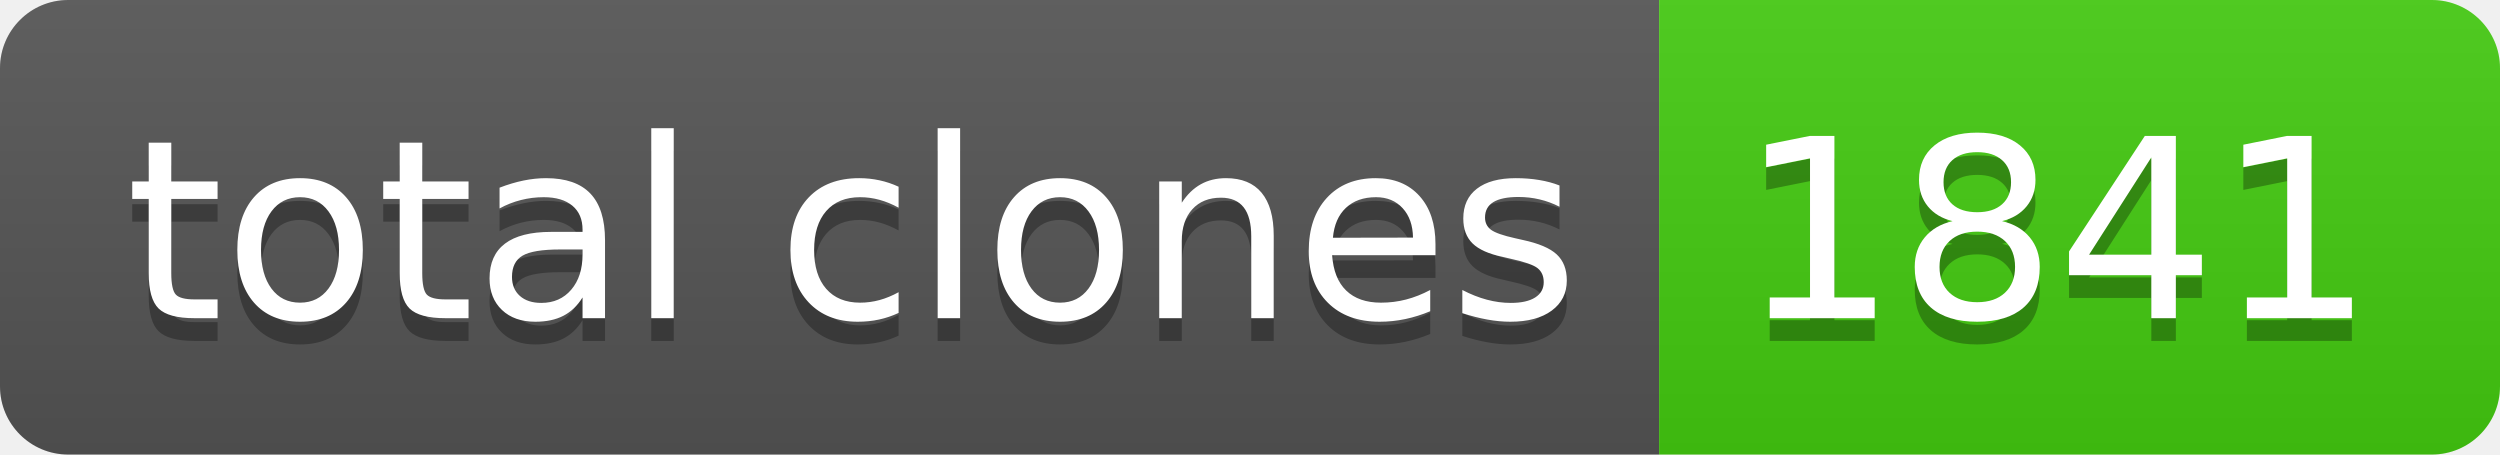
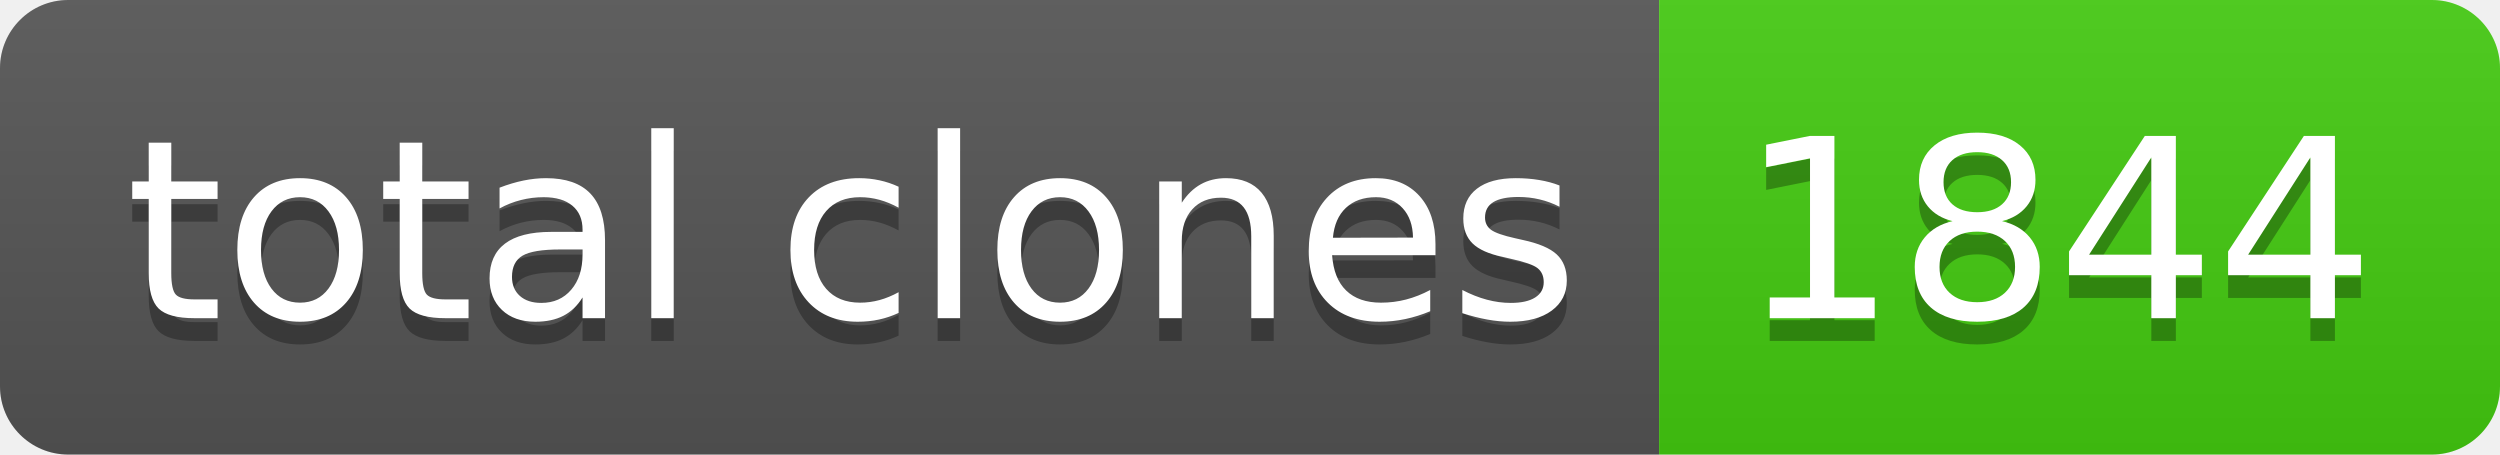
- <svg xmlns="http://www.w3.org/2000/svg" width="110" height="20" role="img" aria-label="total clones: 1841">
+ <svg xmlns="http://www.w3.org/2000/svg" width="110" height="20" role="img" aria-label="total clones: 1844">
  <linearGradient id="s" x2="0" y2="100%">
    <stop offset="0" stop-color="#bbb" stop-opacity=".1" />
    <stop offset="1" stop-opacity=".1" />
  </linearGradient>
  <clipPath id="r">
    <rect width="110" height="20" rx="3" fill="#fff" />
  </clipPath>
  <g clip-path="url(#r)">
    <rect width="73" height="20" fill="#555" />
    <rect x="73" width="37" height="20" fill="#4c1" />
    <rect width="110" height="20" fill="url(#s)" />
  </g>
  <g fill="#fff" text-anchor="middle" font-family="Verdana,Geneva,DejaVu Sans,sans-serif" text-rendering="geometricPrecision" font-size="110">
    <text aria-hidden="true" x="375" y="150" fill="#010101" fill-opacity=".3" transform="scale(.1)" textLength="630">total clones</text>
    <text x="375" y="140" transform="scale(.1)" fill="#fff" textLength="630">total clones</text>
-     <text aria-hidden="true" x="905" y="150" fill="#010101" fill-opacity=".3" transform="scale(.1)" textLength="270">1841</text>
-     <text x="905" y="140" transform="scale(.1)" fill="#fff" textLength="270">1841</text>
+     <text aria-hidden="true" x="905" y="150" fill="#010101" fill-opacity=".3" transform="scale(.1)" textLength="270">1844</text>
+     <text x="905" y="140" transform="scale(.1)" fill="#fff" textLength="270">1844</text>
  </g>
</svg>
